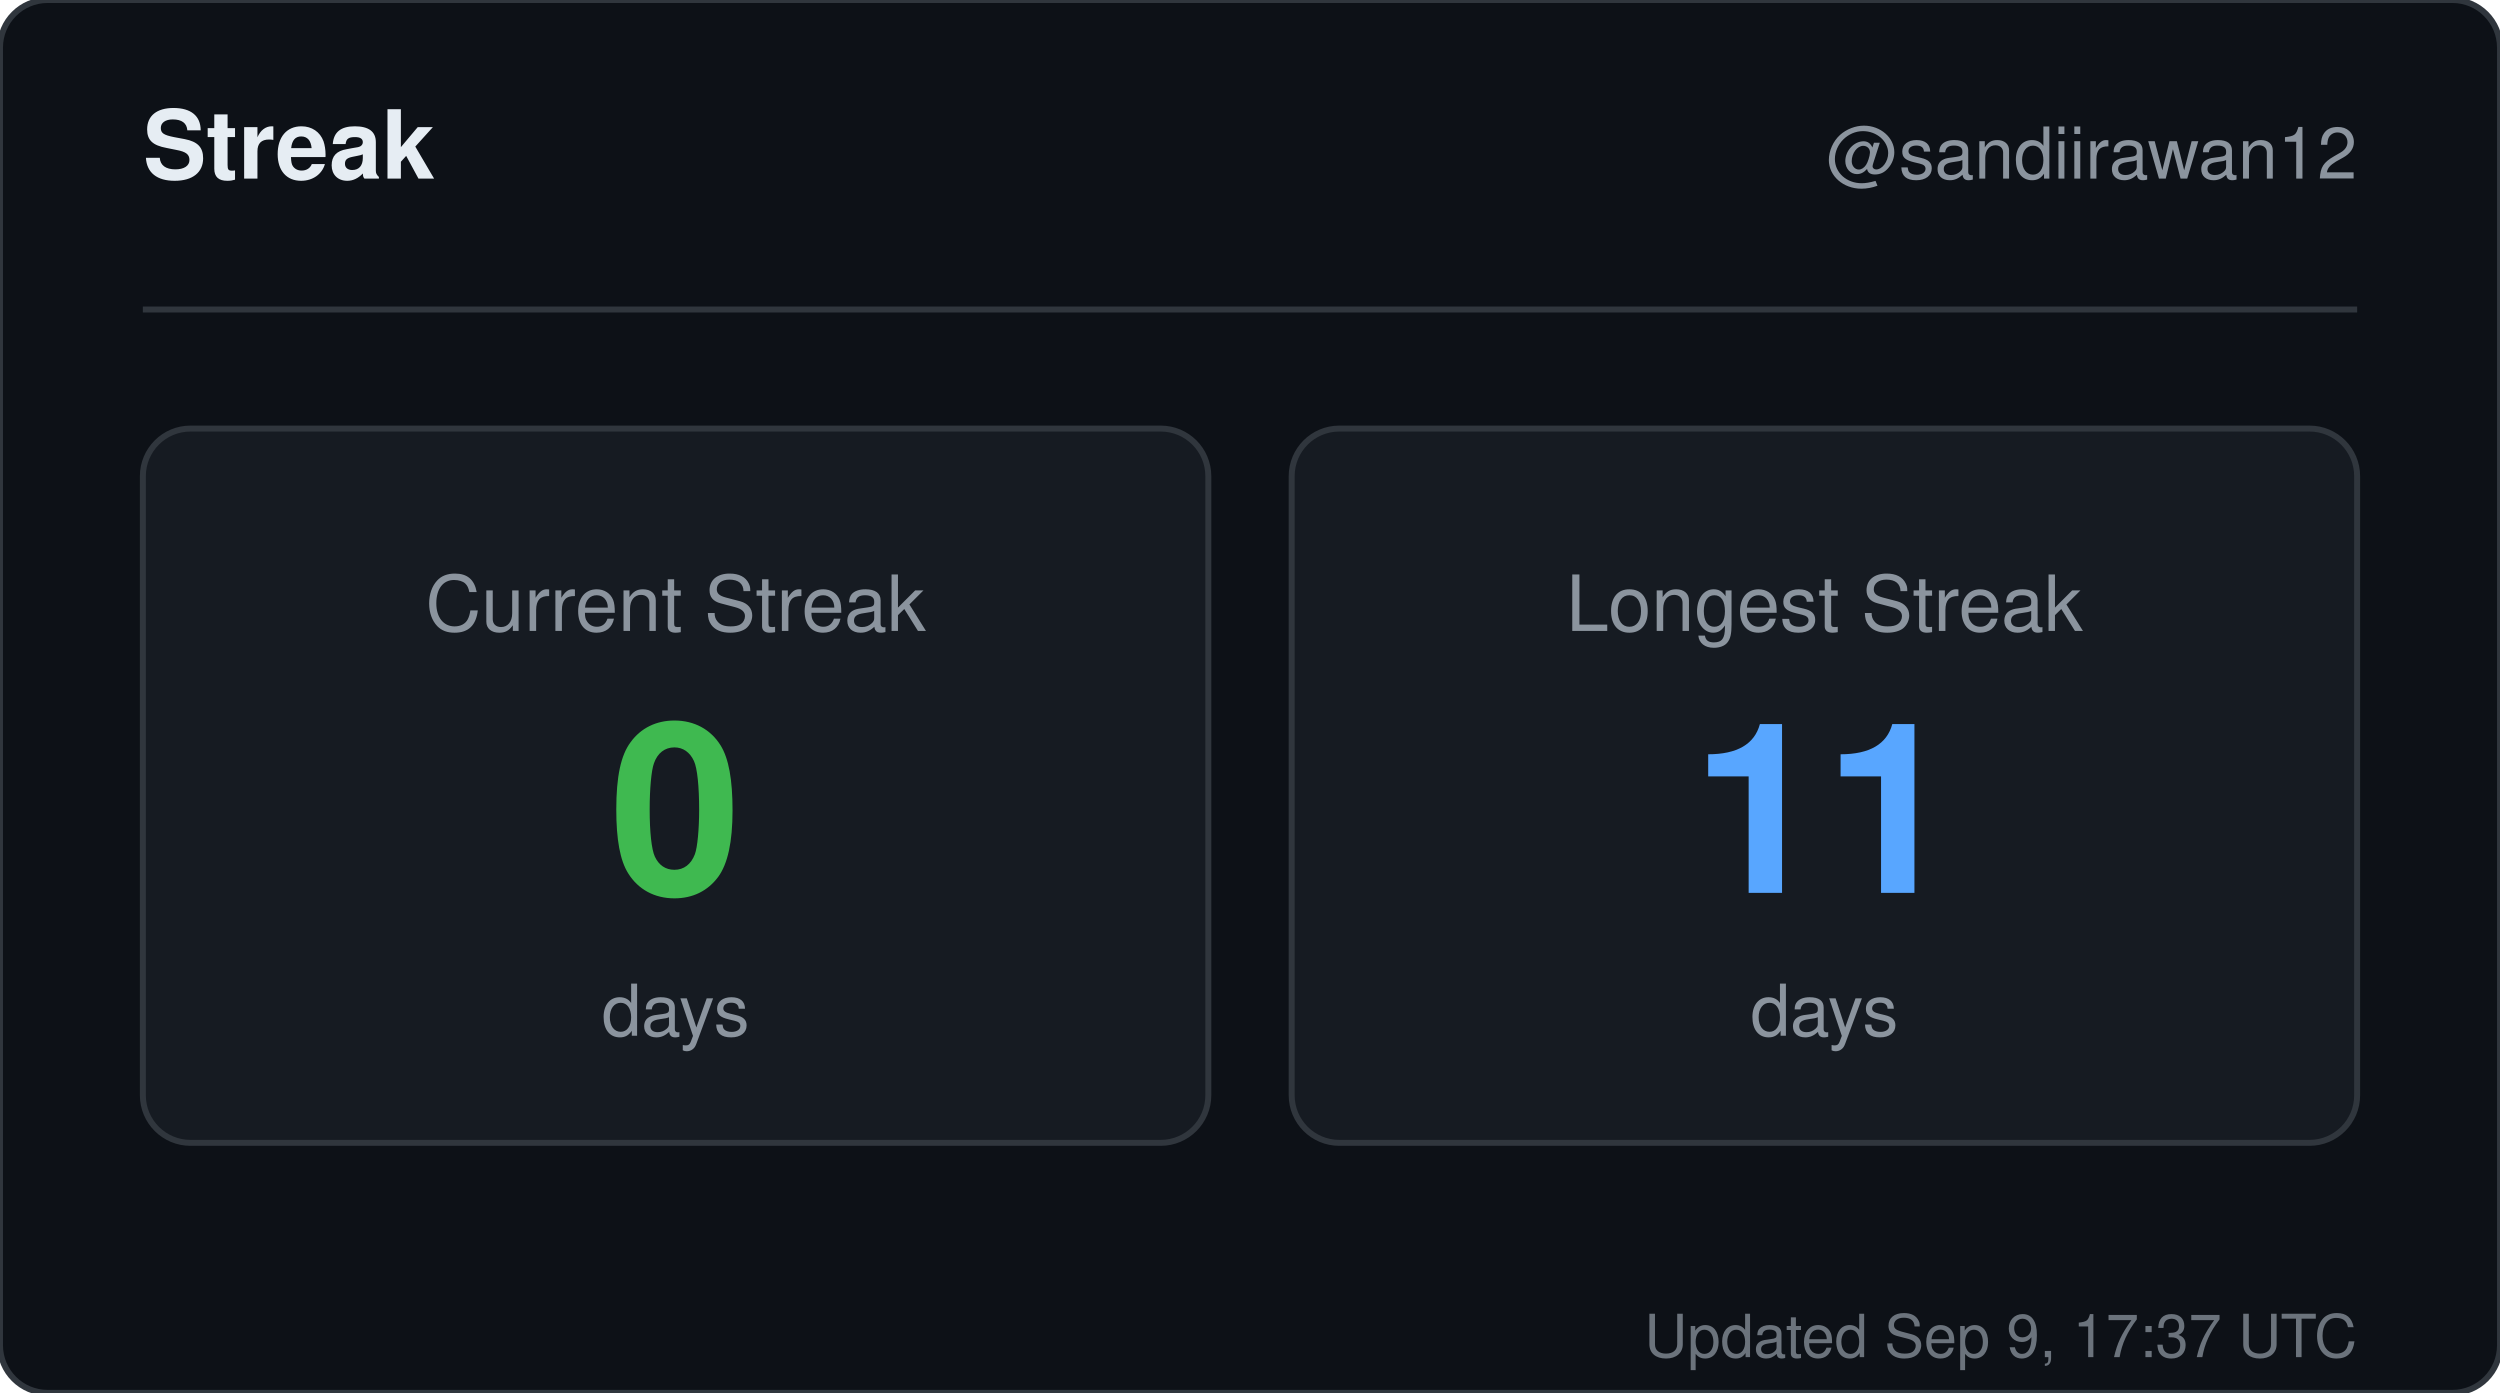
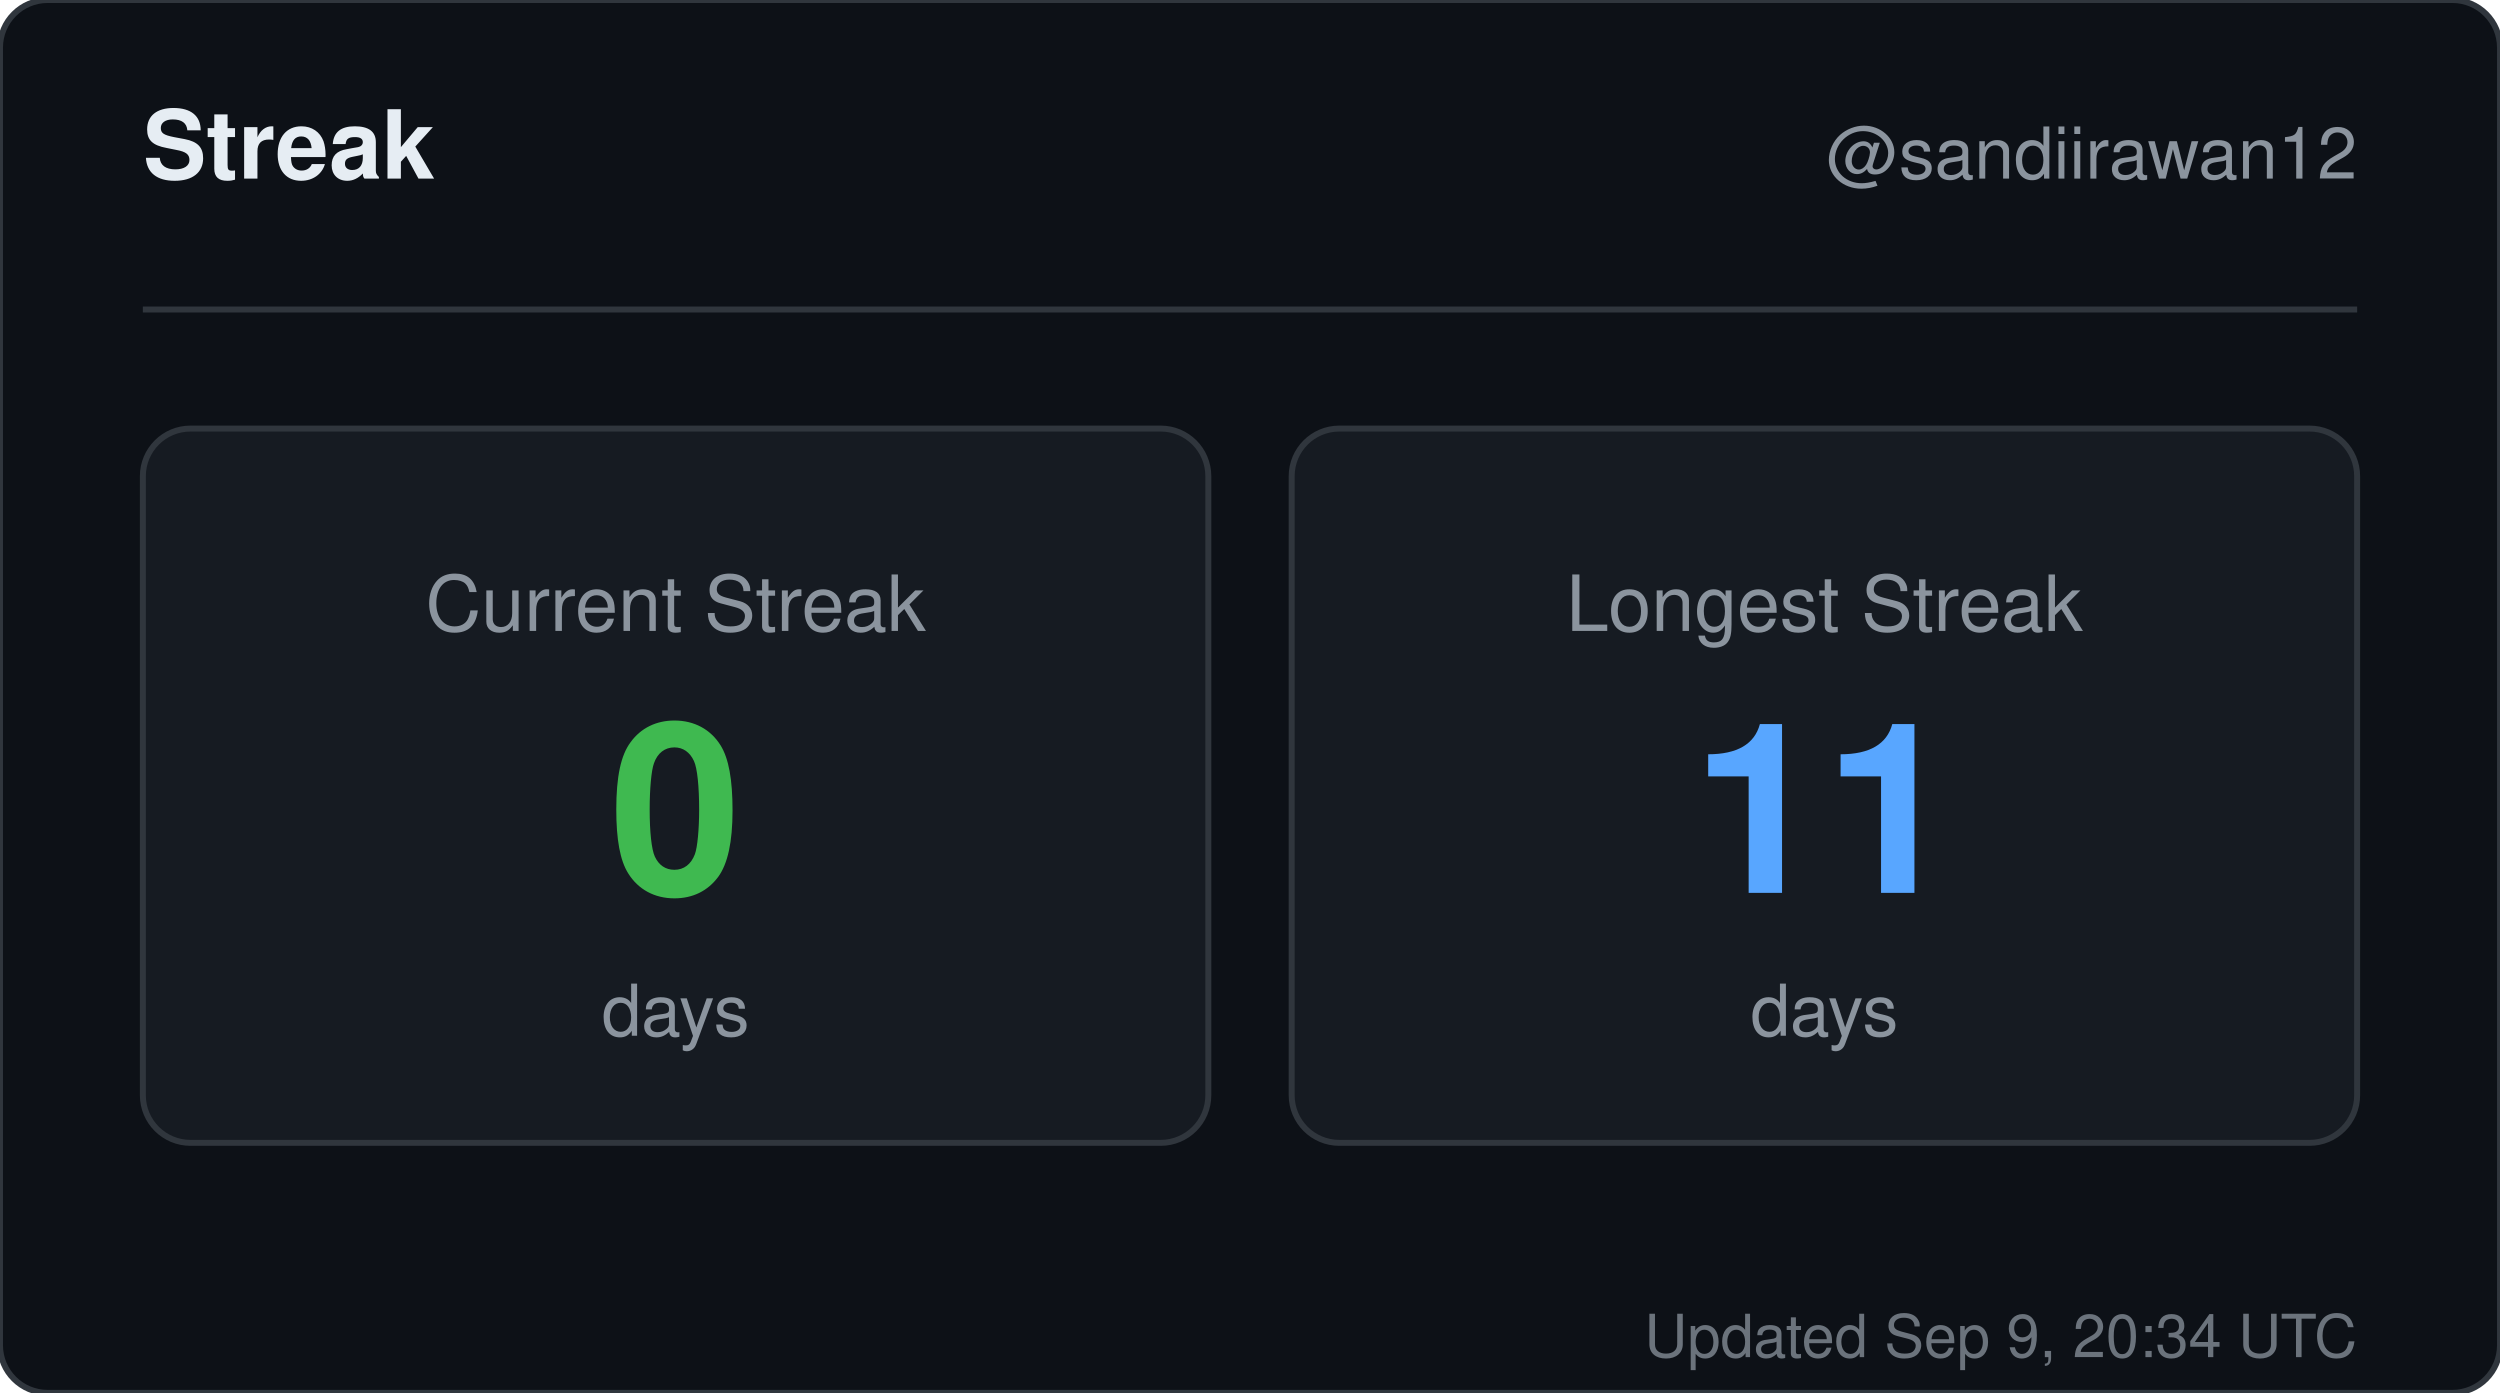
<svg xmlns="http://www.w3.org/2000/svg" width="420" height="234" viewBox="0 0 420 234" role="img" aria-label="Streak for sandiirawan12">
  <rect width="420" height="234" rx="8" fill="#0d1117" stroke="#30363d" />
  <g font-family="-apple-system, BlinkMacSystemFont, Segoe UI, Helvetica, Arial, sans-serif">
    <text x="24" y="30" fill="#e6edf3" font-size="16" font-weight="700">Streak</text>
    <text x="396" y="30" fill="#8b949e" font-size="12" text-anchor="end">@sandiirawan12</text>
    <line x1="24" y1="52" x2="396" y2="52" stroke="#30363d" />
    <rect x="24" y="72" width="179" height="120" rx="8" fill="#161b22" stroke="#30363d" />
    <text x="113.5" y="106" fill="#8b949e" font-size="13" text-anchor="middle">Current Streak</text>
    <text x="113.5" y="150" fill="#3fb950" font-size="40" font-weight="700" text-anchor="middle">0</text>
    <text x="113.5" y="174" fill="#8b949e" font-size="12" text-anchor="middle">days</text>
    <rect x="217" y="72" width="179" height="120" rx="8" fill="#161b22" stroke="#30363d" />
    <text x="306.5" y="106" fill="#8b949e" font-size="13" text-anchor="middle">Longest Streak</text>
    <text x="306.5" y="150" fill="#58a6ff" font-size="40" font-weight="700" text-anchor="middle">11</text>
    <text x="306.5" y="174" fill="#8b949e" font-size="12" text-anchor="middle">days</text>
-     <text x="396" y="228" fill="#8b949e" font-size="10" text-anchor="end" opacity="0.75">Updated Sep 9, 17:37 UTC</text>
+     <text x="396" y="228" fill="#8b949e" font-size="10" text-anchor="end" opacity="0.75">Updated Sep 9, 20:34 UTC</text>
  </g>
</svg>
